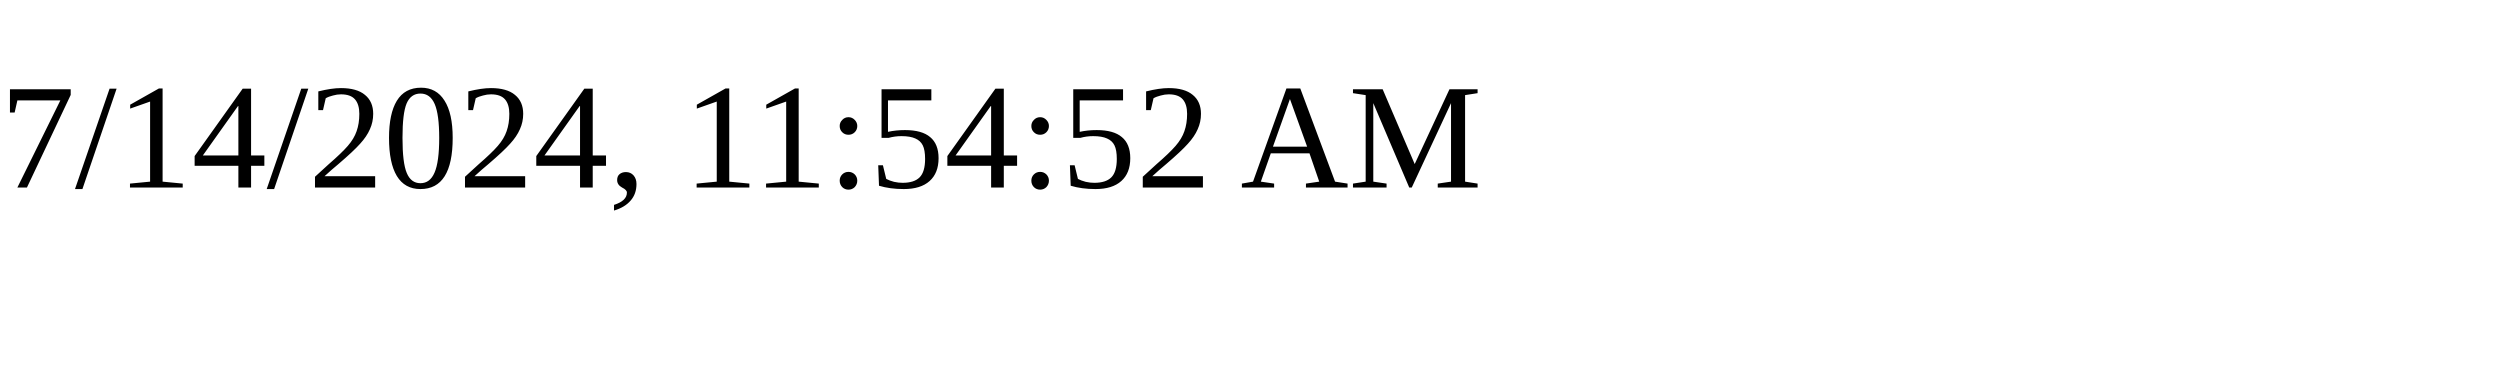
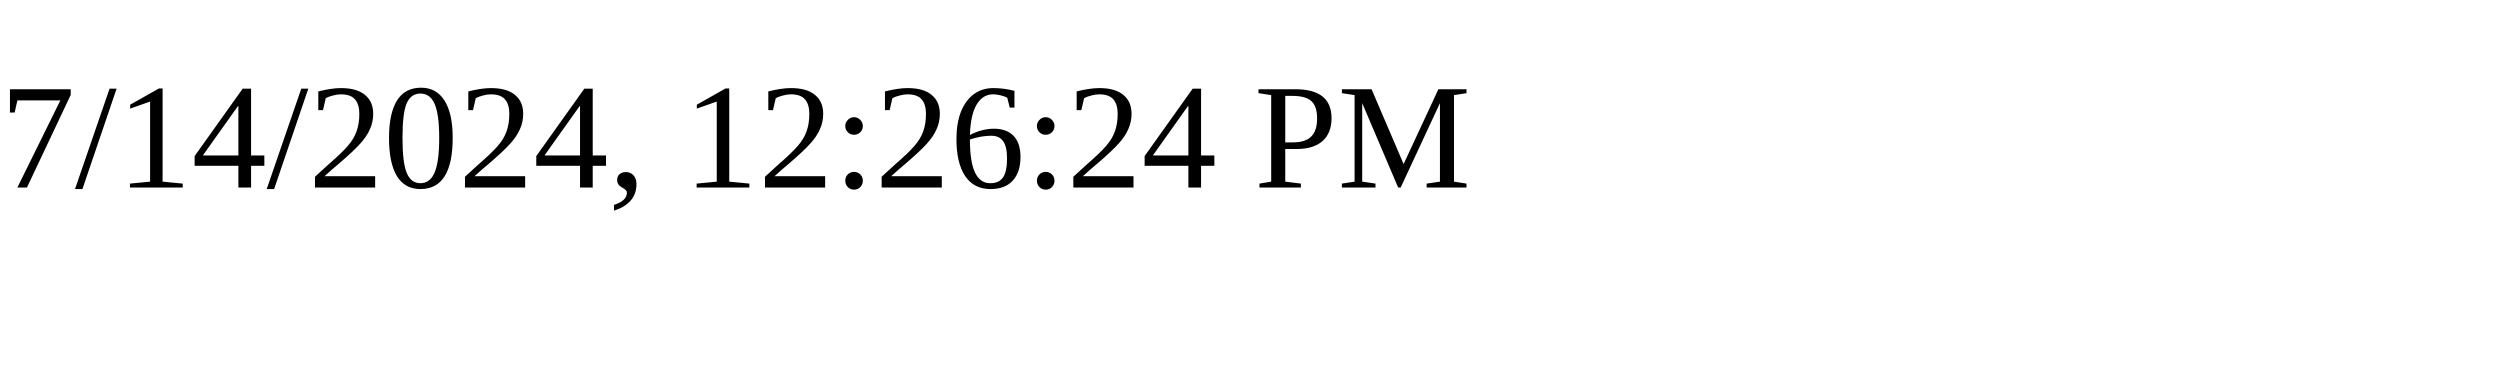
<svg xmlns="http://www.w3.org/2000/svg" height="30" width="200">
-   <text x="0" y="15">7/14/2024, 11:54:52 AM</text>
+   <text x="0" y="15">7/14/2024, 12:26:24 PM</text>
</svg>
